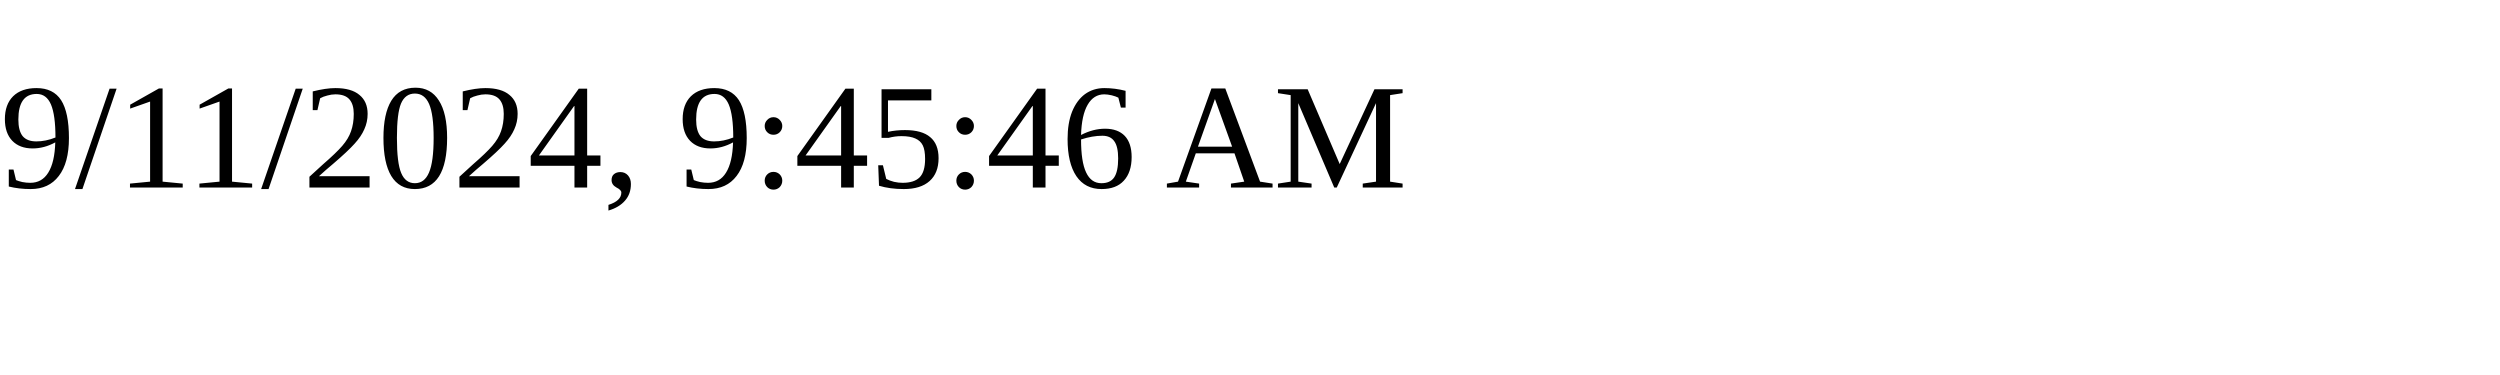
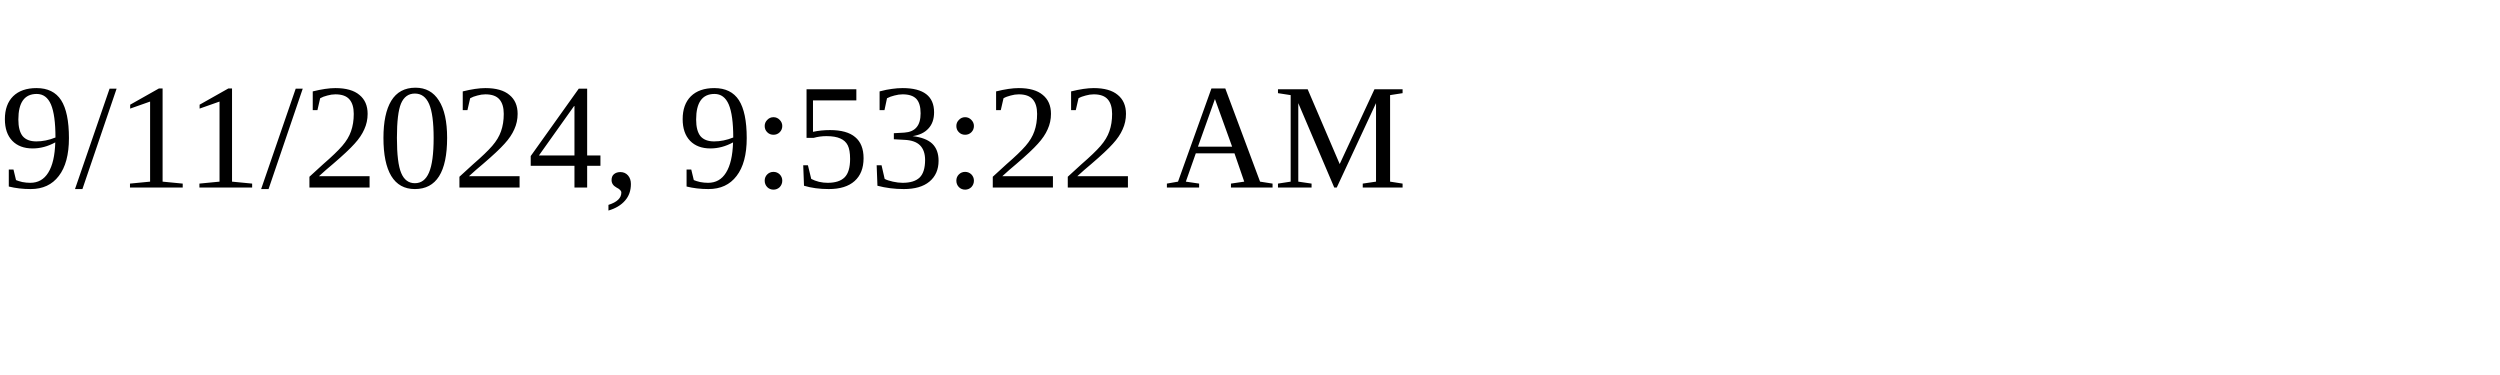
<svg xmlns="http://www.w3.org/2000/svg" height="30" width="200">
-   <text x="0" y="15">9/11/2024, 9:45:46 AM</text>
+   <text x="0" y="15">9/11/2024, 9:53:22 AM</text>
</svg>
